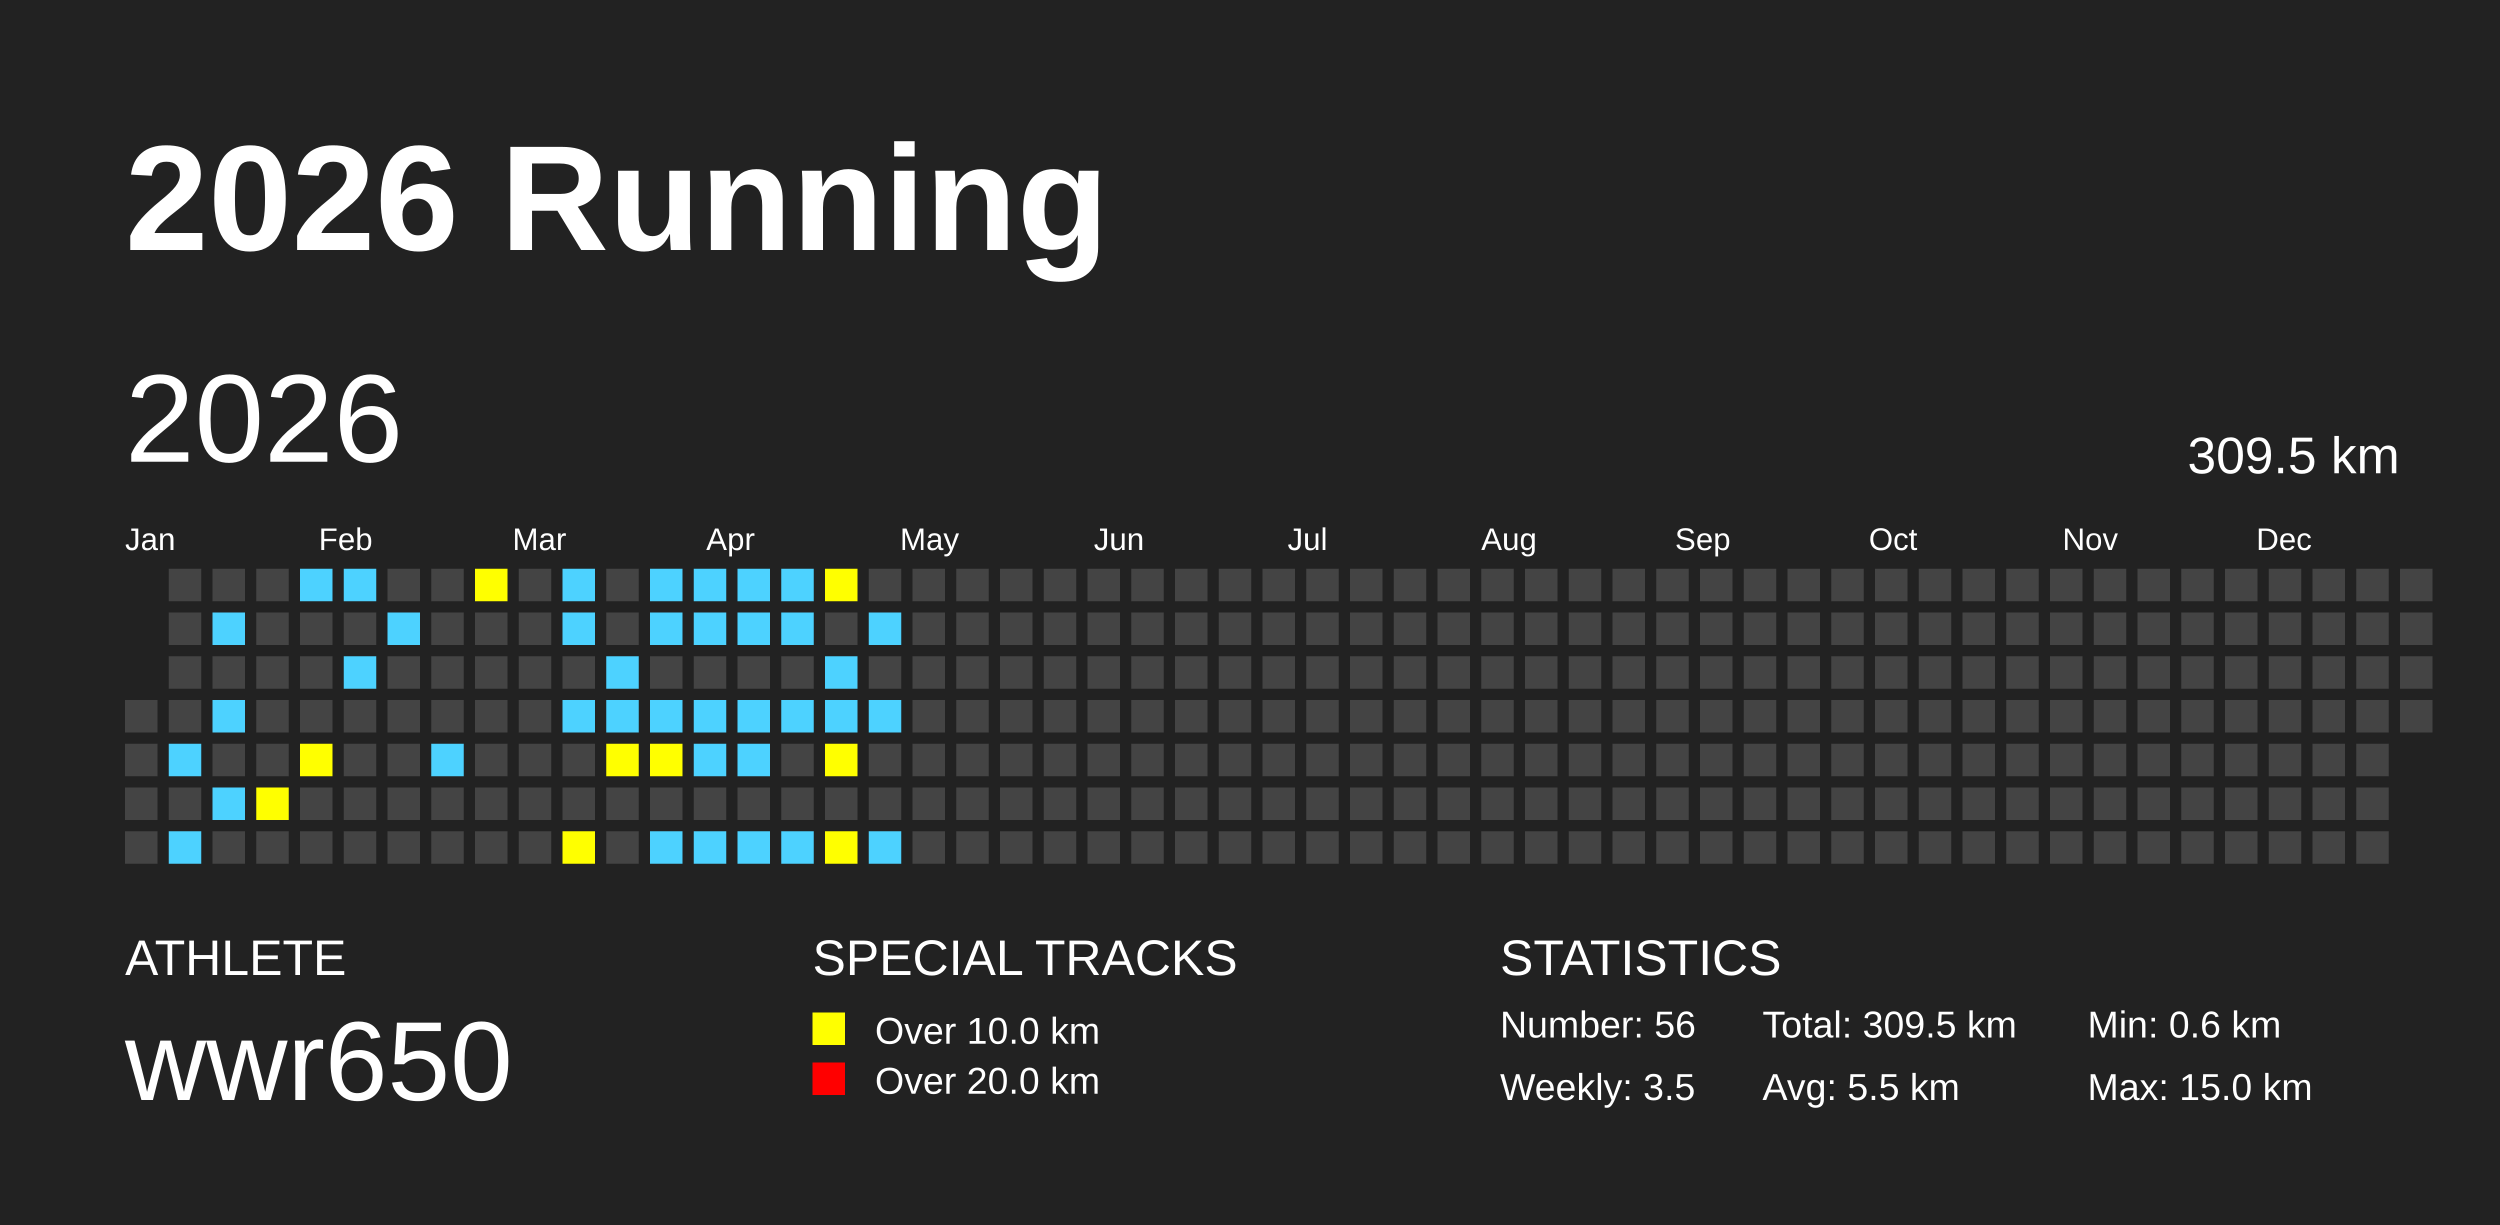
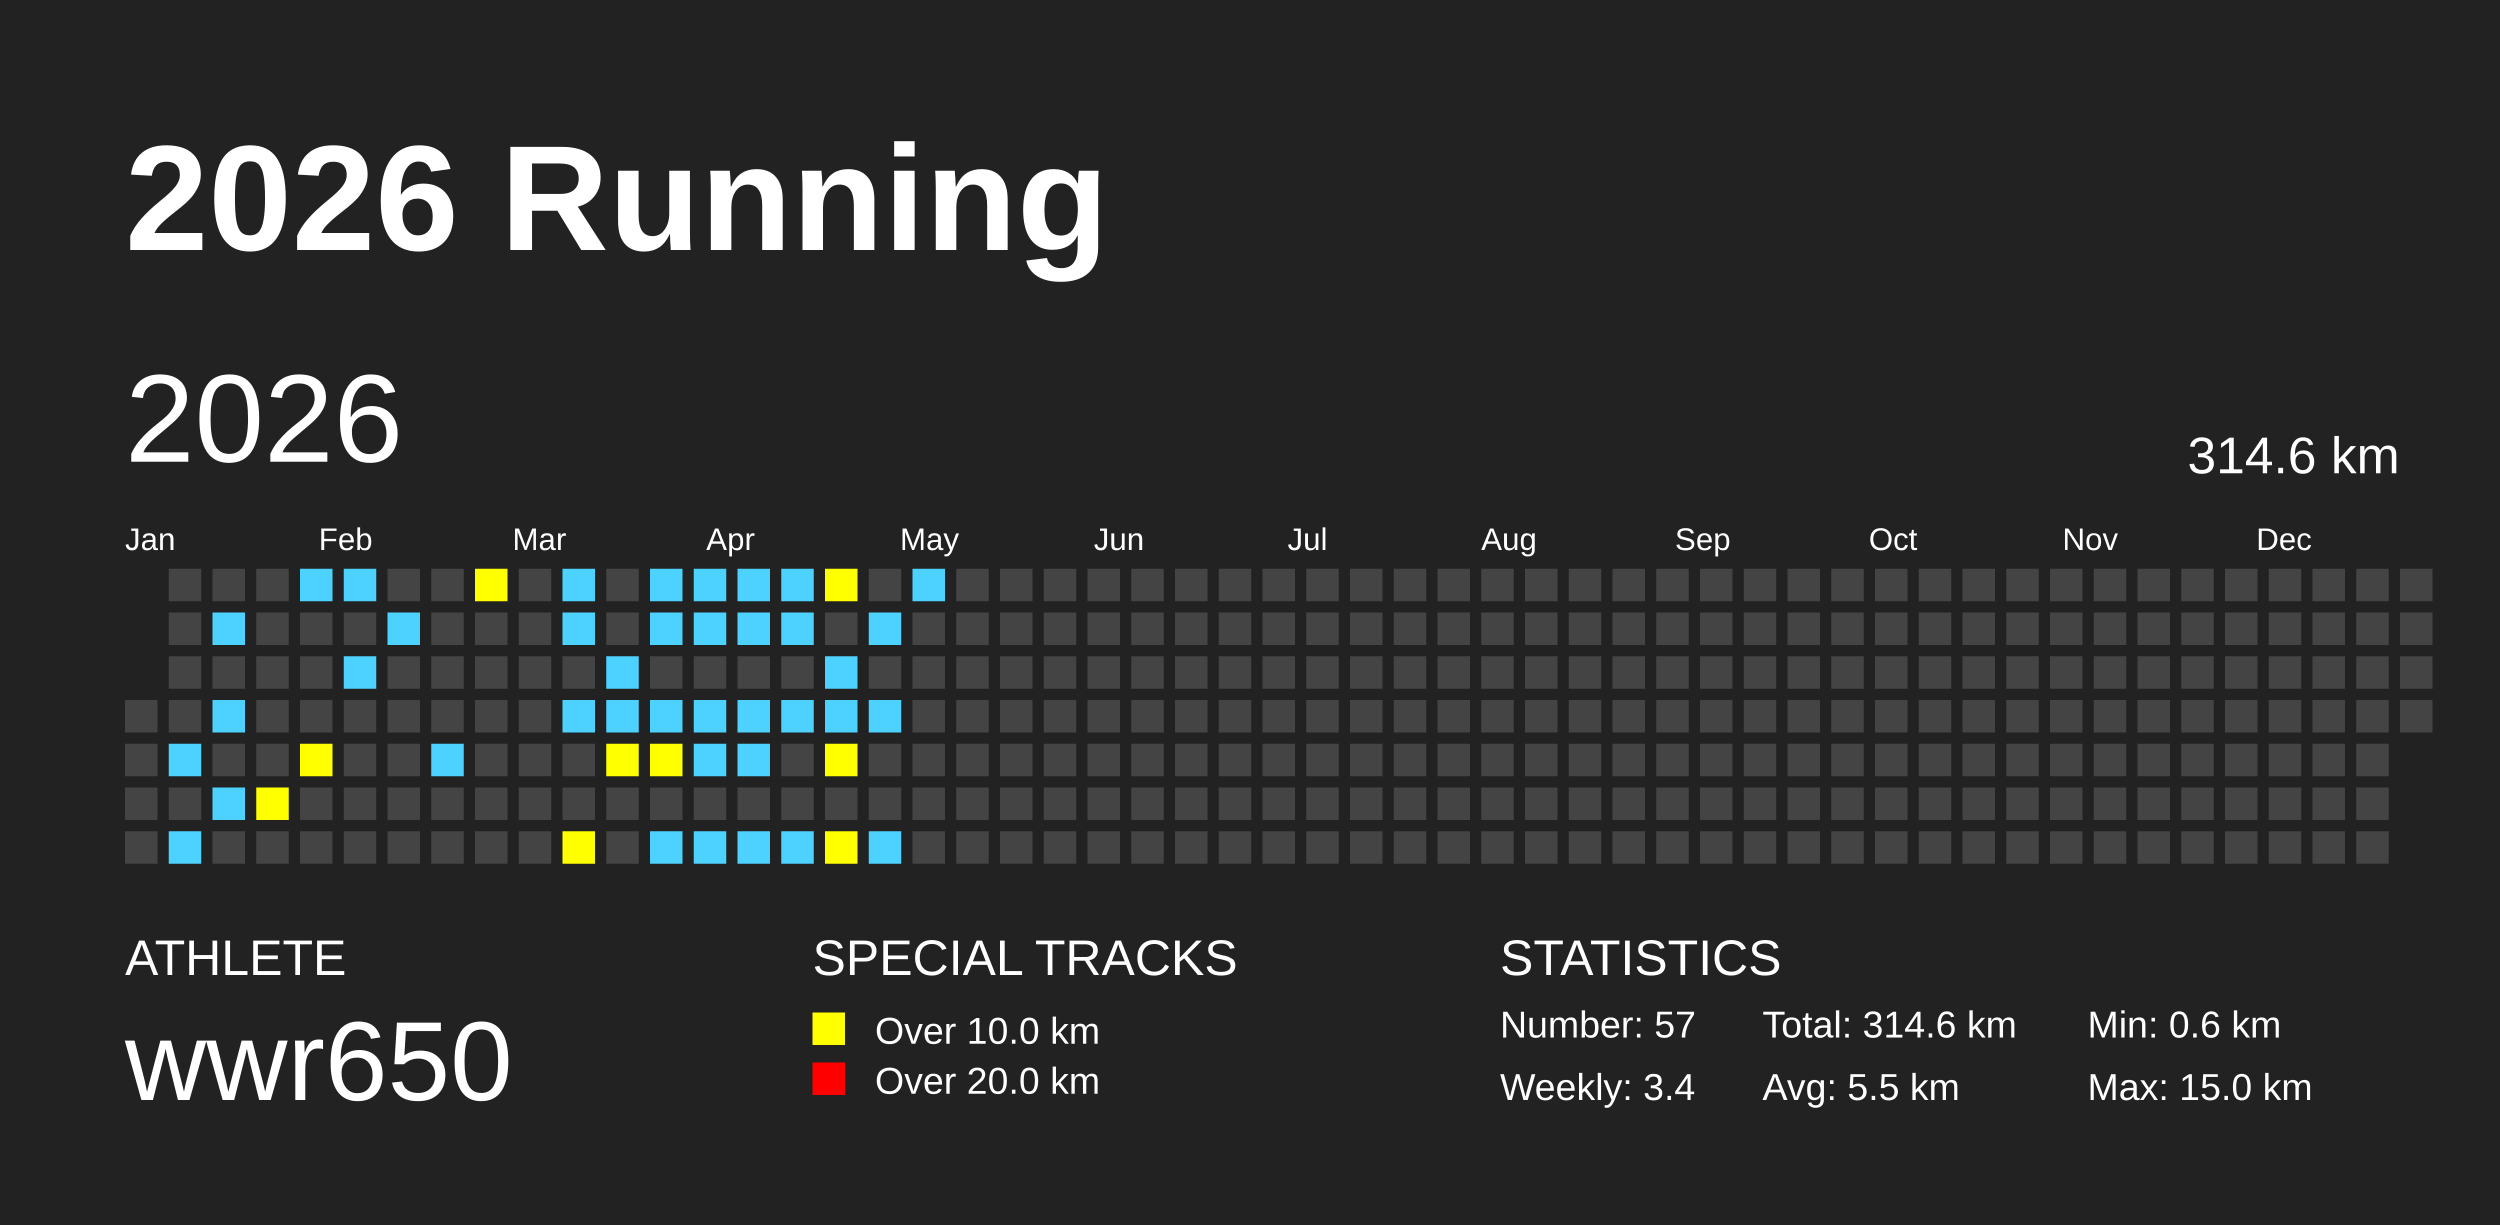
<svg xmlns="http://www.w3.org/2000/svg" baseProfile="full" height="98mm" version="1.1" viewBox="0,0,200,98" width="200mm">
  <defs />
  <rect fill="#222222" height="98" width="200" x="0" y="0" />
  <text fill="#FFFFFF" style="font-size:12px; font-family:Arial; font-weight:bold;" x="10" y="20">2026 Running</text>
  <text fill="#FFFFFF" style="font-size:4px; font-family:Arial" x="10" y="78">ATHLETE</text>
  <text fill="#FFFFFF" style="font-size:9px; font-family:Arial" x="10" y="88">wwr650</text>
  <text fill="#FFFFFF" style="font-size:4px; font-family:Arial" x="65" y="78">SPECIAL TRACKS</text>
  <rect fill="yellow" height="2.6" width="2.6" x="65" y="81" />
  <text fill="#FFFFFF" style="font-size:3px; font-family:Arial" x="70" y="83.5">Over 10.0 km</text>
  <rect fill="red" height="2.6" width="2.6" x="65" y="85" />
  <text fill="#FFFFFF" style="font-size:3px; font-family:Arial" x="70" y="87.5">Over 20.0 km</text>
  <text fill="#FFFFFF" style="font-size:4px; font-family:Arial" x="120" y="78">STATISTICS</text>
-   <text fill="#FFFFFF" style="font-size:3px; font-family:Arial" x="120" y="83">Number: 56</text>
-   <text fill="#FFFFFF" style="font-size:3px; font-family:Arial" x="120" y="88">Weekly: 3.5</text>
-   <text fill="#FFFFFF" style="font-size:3px; font-family:Arial" x="141" y="83">Total: 309.5 km</text>
+   <text fill="#FFFFFF" style="font-size:3px; font-family:Arial" x="120" y="83">Number: 57</text>
+   <text fill="#FFFFFF" style="font-size:3px; font-family:Arial" x="120" y="88">Weekly: 3.4</text>
+   <text fill="#FFFFFF" style="font-size:3px; font-family:Arial" x="141" y="83">Total: 314.6 km</text>
  <text fill="#FFFFFF" style="font-size:3px; font-family:Arial" x="141" y="88">Avg: 5.5 km</text>
  <text fill="#FFFFFF" style="font-size:3px; font-family:Arial" x="167" y="83">Min: 0.6 km</text>
  <text fill="#FFFFFF" style="font-size:3px; font-family:Arial" x="167" y="88">Max: 15.0 km</text>
  <text dominant-baseline="hanging" fill="#FFFFFF" style="font-size:10.0px; font-family:Arial;" x="10" y="30">2026</text>
-   <text dominant-baseline="hanging" fill="#FFFFFF" style="font-size:4.125px; font-family:Arial;" x="175" y="35">309.5 km</text>
+   <text dominant-baseline="hanging" fill="#FFFFFF" style="font-size:4.125px; font-family:Arial;" x="175" y="35">314.6 km</text>
  <text fill="#FFFFFF" style="font-size:2.5px; font-family:Arial" x="10.0" y="44">Jan</text>
  <text fill="#FFFFFF" style="font-size:2.5px; font-family:Arial" x="25.5" y="44">Feb</text>
  <text fill="#FFFFFF" style="font-size:2.5px; font-family:Arial" x="41.0" y="44">Mar</text>
  <text fill="#FFFFFF" style="font-size:2.5px; font-family:Arial" x="56.5" y="44">Apr</text>
  <text fill="#FFFFFF" style="font-size:2.5px; font-family:Arial" x="72.0" y="44">May</text>
  <text fill="#FFFFFF" style="font-size:2.5px; font-family:Arial" x="87.5" y="44">Jun</text>
  <text fill="#FFFFFF" style="font-size:2.5px; font-family:Arial" x="103.0" y="44">Jul</text>
  <text fill="#FFFFFF" style="font-size:2.5px; font-family:Arial" x="118.5" y="44">Aug</text>
  <text fill="#FFFFFF" style="font-size:2.5px; font-family:Arial" x="134.0" y="44">Sep</text>
  <text fill="#FFFFFF" style="font-size:2.5px; font-family:Arial" x="149.5" y="44">Oct</text>
  <text fill="#FFFFFF" style="font-size:2.5px; font-family:Arial" x="165.0" y="44">Nov</text>
  <text fill="#FFFFFF" style="font-size:2.5px; font-family:Arial" x="180.5" y="44">Dec</text>
  <rect fill="#444444" height="2.6" width="2.6" x="10.0" y="56.0" />
  <rect fill="#444444" height="2.6" width="2.6" x="10.0" y="59.5" />
  <rect fill="#444444" height="2.6" width="2.6" x="10.0" y="63.0" />
  <rect fill="#444444" height="2.6" width="2.6" x="10.0" y="66.5" />
  <rect fill="#444444" height="2.6" width="2.6" x="13.5" y="45.5" />
  <rect fill="#444444" height="2.6" width="2.6" x="13.5" y="49.0" />
  <rect fill="#444444" height="2.6" width="2.6" x="13.5" y="52.5" />
  <rect fill="#444444" height="2.6" width="2.6" x="13.5" y="56.0" />
  <rect fill="#4DD2FF" height="2.6" width="2.6" x="13.5" y="59.5" />
  <rect fill="#444444" height="2.6" width="2.6" x="13.5" y="63.0" />
  <rect fill="#4DD2FF" height="2.6" width="2.6" x="13.5" y="66.5" />
  <rect fill="#444444" height="2.6" width="2.6" x="17.0" y="45.5" />
  <rect fill="#4DD2FF" height="2.6" width="2.6" x="17.0" y="49.0" />
  <rect fill="#444444" height="2.6" width="2.6" x="17.0" y="52.5" />
  <rect fill="#4DD2FF" height="2.6" width="2.6" x="17.0" y="56.0" />
  <rect fill="#444444" height="2.6" width="2.6" x="17.0" y="59.5" />
  <rect fill="#4DD2FF" height="2.6" width="2.6" x="17.0" y="63.0" />
  <rect fill="#444444" height="2.6" width="2.6" x="17.0" y="66.5" />
  <rect fill="#444444" height="2.6" width="2.6" x="20.5" y="45.5" />
  <rect fill="#444444" height="2.6" width="2.6" x="20.5" y="49.0" />
  <rect fill="#444444" height="2.6" width="2.6" x="20.5" y="52.5" />
  <rect fill="#444444" height="2.6" width="2.6" x="20.5" y="56.0" />
  <rect fill="#444444" height="2.6" width="2.6" x="20.5" y="59.5" />
  <rect fill="yellow" height="2.6" width="2.6" x="20.5" y="63.0" />
  <rect fill="#444444" height="2.6" width="2.6" x="20.5" y="66.5" />
  <rect fill="#4DD2FF" height="2.6" width="2.6" x="24.0" y="45.5" />
  <rect fill="#444444" height="2.6" width="2.6" x="24.0" y="49.0" />
  <rect fill="#444444" height="2.6" width="2.6" x="24.0" y="52.5" />
  <rect fill="#444444" height="2.6" width="2.6" x="24.0" y="56.0" />
  <rect fill="yellow" height="2.6" width="2.6" x="24.0" y="59.5" />
  <rect fill="#444444" height="2.6" width="2.6" x="24.0" y="63.0" />
  <rect fill="#444444" height="2.6" width="2.6" x="24.0" y="66.5" />
  <rect fill="#4DD2FF" height="2.6" width="2.6" x="27.5" y="45.5" />
  <rect fill="#444444" height="2.6" width="2.6" x="27.5" y="49.0" />
  <rect fill="#4DD2FF" height="2.6" width="2.6" x="27.5" y="52.5" />
  <rect fill="#444444" height="2.6" width="2.6" x="27.5" y="56.0" />
  <rect fill="#444444" height="2.6" width="2.6" x="27.5" y="59.5" />
  <rect fill="#444444" height="2.6" width="2.6" x="27.5" y="63.0" />
  <rect fill="#444444" height="2.6" width="2.6" x="27.5" y="66.5" />
  <rect fill="#444444" height="2.6" width="2.6" x="31.0" y="45.5" />
  <rect fill="#4DD2FF" height="2.6" width="2.6" x="31.0" y="49.0" />
  <rect fill="#444444" height="2.6" width="2.6" x="31.0" y="52.5" />
  <rect fill="#444444" height="2.6" width="2.6" x="31.0" y="56.0" />
  <rect fill="#444444" height="2.6" width="2.6" x="31.0" y="59.5" />
  <rect fill="#444444" height="2.6" width="2.6" x="31.0" y="63.0" />
  <rect fill="#444444" height="2.6" width="2.6" x="31.0" y="66.5" />
  <rect fill="#444444" height="2.6" width="2.6" x="34.5" y="45.5" />
  <rect fill="#444444" height="2.6" width="2.6" x="34.5" y="49.0" />
  <rect fill="#444444" height="2.6" width="2.6" x="34.5" y="52.5" />
  <rect fill="#444444" height="2.6" width="2.6" x="34.5" y="56.0" />
  <rect fill="#4DD2FF" height="2.6" width="2.6" x="34.5" y="59.5" />
  <rect fill="#444444" height="2.6" width="2.6" x="34.5" y="63.0" />
  <rect fill="#444444" height="2.6" width="2.6" x="34.5" y="66.5" />
  <rect fill="yellow" height="2.6" width="2.6" x="38.0" y="45.5" />
  <rect fill="#444444" height="2.6" width="2.6" x="38.0" y="49.0" />
  <rect fill="#444444" height="2.6" width="2.6" x="38.0" y="52.5" />
  <rect fill="#444444" height="2.6" width="2.6" x="38.0" y="56.0" />
  <rect fill="#444444" height="2.6" width="2.6" x="38.0" y="59.5" />
  <rect fill="#444444" height="2.6" width="2.6" x="38.0" y="63.0" />
  <rect fill="#444444" height="2.6" width="2.6" x="38.0" y="66.5" />
  <rect fill="#444444" height="2.6" width="2.6" x="41.5" y="45.5" />
  <rect fill="#444444" height="2.6" width="2.6" x="41.5" y="49.0" />
  <rect fill="#444444" height="2.6" width="2.6" x="41.5" y="52.5" />
  <rect fill="#444444" height="2.6" width="2.6" x="41.5" y="56.0" />
  <rect fill="#444444" height="2.6" width="2.6" x="41.5" y="59.5" />
  <rect fill="#444444" height="2.6" width="2.6" x="41.5" y="63.0" />
  <rect fill="#444444" height="2.6" width="2.6" x="41.5" y="66.5" />
  <rect fill="#4DD2FF" height="2.6" width="2.6" x="45.0" y="45.5" />
  <rect fill="#4DD2FF" height="2.6" width="2.6" x="45.0" y="49.0" />
  <rect fill="#444444" height="2.6" width="2.6" x="45.0" y="52.5" />
  <rect fill="#4DD2FF" height="2.6" width="2.6" x="45.0" y="56.0" />
  <rect fill="#444444" height="2.6" width="2.6" x="45.0" y="59.5" />
  <rect fill="#444444" height="2.6" width="2.6" x="45.0" y="63.0" />
  <rect fill="yellow" height="2.6" width="2.6" x="45.0" y="66.5" />
  <rect fill="#444444" height="2.6" width="2.6" x="48.5" y="45.5" />
  <rect fill="#444444" height="2.6" width="2.6" x="48.5" y="49.0" />
  <rect fill="#4DD2FF" height="2.6" width="2.6" x="48.5" y="52.5" />
  <rect fill="#4DD2FF" height="2.6" width="2.6" x="48.5" y="56.0" />
  <rect fill="yellow" height="2.6" width="2.6" x="48.5" y="59.5" />
  <rect fill="#444444" height="2.6" width="2.6" x="48.5" y="63.0" />
  <rect fill="#444444" height="2.6" width="2.6" x="48.5" y="66.5" />
  <rect fill="#4DD2FF" height="2.6" width="2.6" x="52.0" y="45.5" />
  <rect fill="#4DD2FF" height="2.6" width="2.6" x="52.0" y="49.0" />
  <rect fill="#444444" height="2.6" width="2.6" x="52.0" y="52.5" />
  <rect fill="#4DD2FF" height="2.6" width="2.6" x="52.0" y="56.0" />
  <rect fill="yellow" height="2.6" width="2.6" x="52.0" y="59.5" />
  <rect fill="#444444" height="2.6" width="2.6" x="52.0" y="63.0" />
  <rect fill="#4DD2FF" height="2.6" width="2.6" x="52.0" y="66.5" />
  <rect fill="#4DD2FF" height="2.6" width="2.6" x="55.5" y="45.5" />
  <rect fill="#4DD2FF" height="2.6" width="2.6" x="55.5" y="49.0" />
  <rect fill="#444444" height="2.6" width="2.6" x="55.5" y="52.5" />
  <rect fill="#4DD2FF" height="2.6" width="2.6" x="55.5" y="56.0" />
  <rect fill="#4DD2FF" height="2.6" width="2.6" x="55.5" y="59.5" />
  <rect fill="#444444" height="2.6" width="2.6" x="55.5" y="63.0" />
  <rect fill="#4DD2FF" height="2.6" width="2.6" x="55.5" y="66.5" />
  <rect fill="#4DD2FF" height="2.6" width="2.6" x="59.0" y="45.5" />
  <rect fill="#4DD2FF" height="2.6" width="2.6" x="59.0" y="49.0" />
  <rect fill="#444444" height="2.6" width="2.6" x="59.0" y="52.5" />
  <rect fill="#4DD2FF" height="2.6" width="2.6" x="59.0" y="56.0" />
  <rect fill="#4DD2FF" height="2.6" width="2.6" x="59.0" y="59.5" />
  <rect fill="#444444" height="2.6" width="2.6" x="59.0" y="63.0" />
  <rect fill="#4DD2FF" height="2.6" width="2.6" x="59.0" y="66.5" />
  <rect fill="#4DD2FF" height="2.6" width="2.6" x="62.5" y="45.5" />
  <rect fill="#4DD2FF" height="2.6" width="2.6" x="62.5" y="49.0" />
  <rect fill="#444444" height="2.6" width="2.6" x="62.5" y="52.5" />
  <rect fill="#4DD2FF" height="2.6" width="2.6" x="62.5" y="56.0" />
  <rect fill="#444444" height="2.6" width="2.6" x="62.5" y="59.5" />
  <rect fill="#444444" height="2.6" width="2.6" x="62.5" y="63.0" />
  <rect fill="#4DD2FF" height="2.6" width="2.6" x="62.5" y="66.5" />
  <rect fill="yellow" height="2.6" width="2.6" x="66.0" y="45.5" />
  <rect fill="#444444" height="2.6" width="2.6" x="66.0" y="49.0" />
  <rect fill="#4DD2FF" height="2.6" width="2.6" x="66.0" y="52.5" />
  <rect fill="#4DD2FF" height="2.6" width="2.6" x="66.0" y="56.0" />
  <rect fill="yellow" height="2.6" width="2.6" x="66.0" y="59.5" />
  <rect fill="#444444" height="2.6" width="2.6" x="66.0" y="63.0" />
  <rect fill="yellow" height="2.6" width="2.6" x="66.0" y="66.5" />
  <rect fill="#444444" height="2.6" width="2.6" x="69.5" y="45.5" />
  <rect fill="#4DD2FF" height="2.6" width="2.6" x="69.5" y="49.0" />
  <rect fill="#444444" height="2.6" width="2.6" x="69.5" y="52.5" />
  <rect fill="#4DD2FF" height="2.6" width="2.6" x="69.5" y="56.0" />
  <rect fill="#444444" height="2.6" width="2.6" x="69.5" y="59.5" />
  <rect fill="#444444" height="2.6" width="2.6" x="69.5" y="63.0" />
  <rect fill="#4DD2FF" height="2.6" width="2.6" x="69.5" y="66.5" />
-   <rect fill="#444444" height="2.6" width="2.6" x="73.0" y="45.5" />
+   <rect fill="#4DD2FF" height="2.6" width="2.6" x="73.0" y="45.5" />
  <rect fill="#444444" height="2.6" width="2.6" x="73.0" y="49.0" />
  <rect fill="#444444" height="2.6" width="2.6" x="73.0" y="52.5" />
  <rect fill="#444444" height="2.6" width="2.6" x="73.0" y="56.0" />
  <rect fill="#444444" height="2.6" width="2.6" x="73.0" y="59.5" />
  <rect fill="#444444" height="2.6" width="2.6" x="73.0" y="63.0" />
  <rect fill="#444444" height="2.6" width="2.6" x="73.0" y="66.5" />
  <rect fill="#444444" height="2.6" width="2.6" x="76.5" y="45.5" />
  <rect fill="#444444" height="2.6" width="2.6" x="76.5" y="49.0" />
  <rect fill="#444444" height="2.6" width="2.6" x="76.5" y="52.5" />
  <rect fill="#444444" height="2.6" width="2.6" x="76.5" y="56.0" />
  <rect fill="#444444" height="2.6" width="2.6" x="76.5" y="59.5" />
  <rect fill="#444444" height="2.6" width="2.6" x="76.5" y="63.0" />
  <rect fill="#444444" height="2.6" width="2.6" x="76.5" y="66.5" />
  <rect fill="#444444" height="2.6" width="2.6" x="80.0" y="45.5" />
  <rect fill="#444444" height="2.6" width="2.6" x="80.0" y="49.0" />
  <rect fill="#444444" height="2.6" width="2.6" x="80.0" y="52.5" />
  <rect fill="#444444" height="2.6" width="2.6" x="80.0" y="56.0" />
  <rect fill="#444444" height="2.6" width="2.6" x="80.0" y="59.5" />
  <rect fill="#444444" height="2.6" width="2.6" x="80.0" y="63.0" />
  <rect fill="#444444" height="2.6" width="2.6" x="80.0" y="66.5" />
  <rect fill="#444444" height="2.6" width="2.6" x="83.5" y="45.5" />
  <rect fill="#444444" height="2.6" width="2.6" x="83.5" y="49.0" />
  <rect fill="#444444" height="2.6" width="2.6" x="83.5" y="52.5" />
  <rect fill="#444444" height="2.6" width="2.6" x="83.5" y="56.0" />
  <rect fill="#444444" height="2.6" width="2.6" x="83.5" y="59.5" />
  <rect fill="#444444" height="2.6" width="2.6" x="83.5" y="63.0" />
  <rect fill="#444444" height="2.6" width="2.6" x="83.5" y="66.5" />
  <rect fill="#444444" height="2.6" width="2.6" x="87.0" y="45.5" />
  <rect fill="#444444" height="2.6" width="2.6" x="87.0" y="49.0" />
  <rect fill="#444444" height="2.6" width="2.6" x="87.0" y="52.5" />
  <rect fill="#444444" height="2.6" width="2.6" x="87.0" y="56.0" />
  <rect fill="#444444" height="2.6" width="2.6" x="87.0" y="59.5" />
  <rect fill="#444444" height="2.6" width="2.6" x="87.0" y="63.0" />
  <rect fill="#444444" height="2.6" width="2.6" x="87.0" y="66.5" />
  <rect fill="#444444" height="2.6" width="2.6" x="90.5" y="45.5" />
  <rect fill="#444444" height="2.6" width="2.6" x="90.5" y="49.0" />
  <rect fill="#444444" height="2.6" width="2.6" x="90.5" y="52.5" />
  <rect fill="#444444" height="2.6" width="2.6" x="90.5" y="56.0" />
  <rect fill="#444444" height="2.6" width="2.6" x="90.5" y="59.5" />
  <rect fill="#444444" height="2.6" width="2.6" x="90.5" y="63.0" />
  <rect fill="#444444" height="2.6" width="2.6" x="90.5" y="66.5" />
  <rect fill="#444444" height="2.6" width="2.6" x="94.0" y="45.5" />
  <rect fill="#444444" height="2.6" width="2.6" x="94.0" y="49.0" />
  <rect fill="#444444" height="2.6" width="2.6" x="94.0" y="52.5" />
  <rect fill="#444444" height="2.6" width="2.6" x="94.0" y="56.0" />
  <rect fill="#444444" height="2.6" width="2.6" x="94.0" y="59.5" />
  <rect fill="#444444" height="2.6" width="2.6" x="94.0" y="63.0" />
  <rect fill="#444444" height="2.6" width="2.6" x="94.0" y="66.5" />
  <rect fill="#444444" height="2.6" width="2.6" x="97.5" y="45.5" />
  <rect fill="#444444" height="2.6" width="2.6" x="97.5" y="49.0" />
  <rect fill="#444444" height="2.6" width="2.6" x="97.5" y="52.5" />
  <rect fill="#444444" height="2.6" width="2.6" x="97.5" y="56.0" />
  <rect fill="#444444" height="2.6" width="2.6" x="97.5" y="59.5" />
  <rect fill="#444444" height="2.6" width="2.6" x="97.5" y="63.0" />
  <rect fill="#444444" height="2.6" width="2.6" x="97.5" y="66.5" />
  <rect fill="#444444" height="2.6" width="2.6" x="101.0" y="45.5" />
  <rect fill="#444444" height="2.6" width="2.6" x="101.0" y="49.0" />
  <rect fill="#444444" height="2.6" width="2.6" x="101.0" y="52.5" />
  <rect fill="#444444" height="2.6" width="2.6" x="101.0" y="56.0" />
  <rect fill="#444444" height="2.6" width="2.6" x="101.0" y="59.5" />
  <rect fill="#444444" height="2.6" width="2.6" x="101.0" y="63.0" />
  <rect fill="#444444" height="2.6" width="2.6" x="101.0" y="66.5" />
  <rect fill="#444444" height="2.6" width="2.6" x="104.5" y="45.5" />
  <rect fill="#444444" height="2.6" width="2.6" x="104.5" y="49.0" />
  <rect fill="#444444" height="2.6" width="2.6" x="104.5" y="52.5" />
  <rect fill="#444444" height="2.6" width="2.6" x="104.5" y="56.0" />
  <rect fill="#444444" height="2.6" width="2.6" x="104.5" y="59.5" />
  <rect fill="#444444" height="2.6" width="2.6" x="104.5" y="63.0" />
  <rect fill="#444444" height="2.6" width="2.6" x="104.5" y="66.5" />
  <rect fill="#444444" height="2.6" width="2.6" x="108.0" y="45.5" />
  <rect fill="#444444" height="2.6" width="2.6" x="108.0" y="49.0" />
  <rect fill="#444444" height="2.6" width="2.6" x="108.0" y="52.5" />
  <rect fill="#444444" height="2.6" width="2.6" x="108.0" y="56.0" />
  <rect fill="#444444" height="2.6" width="2.6" x="108.0" y="59.5" />
  <rect fill="#444444" height="2.6" width="2.6" x="108.0" y="63.0" />
  <rect fill="#444444" height="2.6" width="2.6" x="108.0" y="66.5" />
  <rect fill="#444444" height="2.6" width="2.6" x="111.5" y="45.5" />
  <rect fill="#444444" height="2.6" width="2.6" x="111.5" y="49.0" />
  <rect fill="#444444" height="2.6" width="2.6" x="111.5" y="52.5" />
  <rect fill="#444444" height="2.6" width="2.6" x="111.5" y="56.0" />
  <rect fill="#444444" height="2.6" width="2.6" x="111.5" y="59.5" />
  <rect fill="#444444" height="2.6" width="2.6" x="111.5" y="63.0" />
  <rect fill="#444444" height="2.6" width="2.6" x="111.5" y="66.5" />
  <rect fill="#444444" height="2.6" width="2.6" x="115.0" y="45.5" />
  <rect fill="#444444" height="2.6" width="2.6" x="115.0" y="49.0" />
  <rect fill="#444444" height="2.6" width="2.6" x="115.0" y="52.5" />
  <rect fill="#444444" height="2.6" width="2.6" x="115.0" y="56.0" />
  <rect fill="#444444" height="2.6" width="2.6" x="115.0" y="59.5" />
  <rect fill="#444444" height="2.6" width="2.6" x="115.0" y="63.0" />
  <rect fill="#444444" height="2.6" width="2.6" x="115.0" y="66.5" />
  <rect fill="#444444" height="2.6" width="2.6" x="118.5" y="45.5" />
  <rect fill="#444444" height="2.6" width="2.6" x="118.5" y="49.0" />
  <rect fill="#444444" height="2.6" width="2.6" x="118.5" y="52.5" />
  <rect fill="#444444" height="2.6" width="2.6" x="118.5" y="56.0" />
  <rect fill="#444444" height="2.6" width="2.6" x="118.5" y="59.5" />
  <rect fill="#444444" height="2.6" width="2.6" x="118.5" y="63.0" />
  <rect fill="#444444" height="2.6" width="2.6" x="118.5" y="66.5" />
  <rect fill="#444444" height="2.6" width="2.6" x="122.0" y="45.5" />
  <rect fill="#444444" height="2.6" width="2.6" x="122.0" y="49.0" />
  <rect fill="#444444" height="2.6" width="2.6" x="122.0" y="52.5" />
  <rect fill="#444444" height="2.6" width="2.6" x="122.0" y="56.0" />
  <rect fill="#444444" height="2.6" width="2.6" x="122.0" y="59.5" />
  <rect fill="#444444" height="2.6" width="2.6" x="122.0" y="63.0" />
  <rect fill="#444444" height="2.6" width="2.6" x="122.0" y="66.5" />
  <rect fill="#444444" height="2.6" width="2.6" x="125.5" y="45.5" />
  <rect fill="#444444" height="2.6" width="2.6" x="125.5" y="49.0" />
  <rect fill="#444444" height="2.6" width="2.6" x="125.5" y="52.5" />
  <rect fill="#444444" height="2.6" width="2.6" x="125.5" y="56.0" />
  <rect fill="#444444" height="2.6" width="2.6" x="125.5" y="59.5" />
  <rect fill="#444444" height="2.6" width="2.6" x="125.5" y="63.0" />
  <rect fill="#444444" height="2.6" width="2.6" x="125.5" y="66.5" />
  <rect fill="#444444" height="2.6" width="2.6" x="129.0" y="45.5" />
  <rect fill="#444444" height="2.6" width="2.6" x="129.0" y="49.0" />
  <rect fill="#444444" height="2.6" width="2.6" x="129.0" y="52.5" />
  <rect fill="#444444" height="2.6" width="2.6" x="129.0" y="56.0" />
  <rect fill="#444444" height="2.6" width="2.6" x="129.0" y="59.5" />
  <rect fill="#444444" height="2.6" width="2.6" x="129.0" y="63.0" />
  <rect fill="#444444" height="2.6" width="2.6" x="129.0" y="66.5" />
  <rect fill="#444444" height="2.6" width="2.6" x="132.5" y="45.5" />
  <rect fill="#444444" height="2.6" width="2.6" x="132.5" y="49.0" />
  <rect fill="#444444" height="2.6" width="2.6" x="132.5" y="52.5" />
  <rect fill="#444444" height="2.6" width="2.6" x="132.5" y="56.0" />
  <rect fill="#444444" height="2.6" width="2.6" x="132.5" y="59.5" />
  <rect fill="#444444" height="2.6" width="2.6" x="132.5" y="63.0" />
  <rect fill="#444444" height="2.6" width="2.6" x="132.5" y="66.5" />
  <rect fill="#444444" height="2.6" width="2.6" x="136.0" y="45.5" />
  <rect fill="#444444" height="2.6" width="2.6" x="136.0" y="49.0" />
  <rect fill="#444444" height="2.6" width="2.6" x="136.0" y="52.5" />
  <rect fill="#444444" height="2.6" width="2.6" x="136.0" y="56.0" />
  <rect fill="#444444" height="2.6" width="2.6" x="136.0" y="59.5" />
  <rect fill="#444444" height="2.6" width="2.6" x="136.0" y="63.0" />
  <rect fill="#444444" height="2.6" width="2.6" x="136.0" y="66.5" />
  <rect fill="#444444" height="2.6" width="2.6" x="139.5" y="45.5" />
  <rect fill="#444444" height="2.6" width="2.6" x="139.5" y="49.0" />
  <rect fill="#444444" height="2.6" width="2.6" x="139.5" y="52.5" />
  <rect fill="#444444" height="2.6" width="2.6" x="139.5" y="56.0" />
  <rect fill="#444444" height="2.6" width="2.6" x="139.5" y="59.5" />
  <rect fill="#444444" height="2.6" width="2.6" x="139.5" y="63.0" />
  <rect fill="#444444" height="2.6" width="2.6" x="139.5" y="66.5" />
  <rect fill="#444444" height="2.6" width="2.6" x="143.0" y="45.5" />
  <rect fill="#444444" height="2.6" width="2.6" x="143.0" y="49.0" />
  <rect fill="#444444" height="2.6" width="2.6" x="143.0" y="52.5" />
  <rect fill="#444444" height="2.6" width="2.6" x="143.0" y="56.0" />
  <rect fill="#444444" height="2.6" width="2.6" x="143.0" y="59.5" />
  <rect fill="#444444" height="2.6" width="2.6" x="143.0" y="63.0" />
  <rect fill="#444444" height="2.6" width="2.6" x="143.0" y="66.5" />
  <rect fill="#444444" height="2.6" width="2.6" x="146.5" y="45.5" />
  <rect fill="#444444" height="2.6" width="2.6" x="146.5" y="49.0" />
  <rect fill="#444444" height="2.6" width="2.6" x="146.5" y="52.5" />
  <rect fill="#444444" height="2.6" width="2.6" x="146.5" y="56.0" />
  <rect fill="#444444" height="2.6" width="2.6" x="146.5" y="59.5" />
  <rect fill="#444444" height="2.6" width="2.6" x="146.5" y="63.0" />
  <rect fill="#444444" height="2.6" width="2.6" x="146.5" y="66.5" />
  <rect fill="#444444" height="2.6" width="2.6" x="150.0" y="45.5" />
  <rect fill="#444444" height="2.6" width="2.6" x="150.0" y="49.0" />
  <rect fill="#444444" height="2.6" width="2.6" x="150.0" y="52.5" />
  <rect fill="#444444" height="2.6" width="2.6" x="150.0" y="56.0" />
  <rect fill="#444444" height="2.6" width="2.6" x="150.0" y="59.5" />
  <rect fill="#444444" height="2.6" width="2.6" x="150.0" y="63.0" />
  <rect fill="#444444" height="2.6" width="2.6" x="150.0" y="66.5" />
  <rect fill="#444444" height="2.6" width="2.6" x="153.5" y="45.5" />
  <rect fill="#444444" height="2.6" width="2.6" x="153.5" y="49.0" />
  <rect fill="#444444" height="2.6" width="2.6" x="153.5" y="52.5" />
  <rect fill="#444444" height="2.6" width="2.6" x="153.5" y="56.0" />
  <rect fill="#444444" height="2.6" width="2.6" x="153.5" y="59.5" />
  <rect fill="#444444" height="2.6" width="2.6" x="153.5" y="63.0" />
  <rect fill="#444444" height="2.6" width="2.6" x="153.5" y="66.5" />
  <rect fill="#444444" height="2.6" width="2.6" x="157.0" y="45.5" />
  <rect fill="#444444" height="2.6" width="2.6" x="157.0" y="49.0" />
  <rect fill="#444444" height="2.6" width="2.6" x="157.0" y="52.5" />
  <rect fill="#444444" height="2.6" width="2.6" x="157.0" y="56.0" />
  <rect fill="#444444" height="2.6" width="2.6" x="157.0" y="59.5" />
  <rect fill="#444444" height="2.6" width="2.6" x="157.0" y="63.0" />
  <rect fill="#444444" height="2.6" width="2.6" x="157.0" y="66.5" />
  <rect fill="#444444" height="2.6" width="2.6" x="160.5" y="45.5" />
  <rect fill="#444444" height="2.6" width="2.6" x="160.5" y="49.0" />
  <rect fill="#444444" height="2.6" width="2.6" x="160.5" y="52.5" />
  <rect fill="#444444" height="2.6" width="2.6" x="160.5" y="56.0" />
  <rect fill="#444444" height="2.6" width="2.6" x="160.5" y="59.5" />
  <rect fill="#444444" height="2.6" width="2.6" x="160.5" y="63.0" />
  <rect fill="#444444" height="2.6" width="2.6" x="160.5" y="66.5" />
  <rect fill="#444444" height="2.6" width="2.6" x="164.0" y="45.5" />
  <rect fill="#444444" height="2.6" width="2.6" x="164.0" y="49.0" />
  <rect fill="#444444" height="2.6" width="2.6" x="164.0" y="52.5" />
  <rect fill="#444444" height="2.6" width="2.6" x="164.0" y="56.0" />
  <rect fill="#444444" height="2.6" width="2.6" x="164.0" y="59.5" />
  <rect fill="#444444" height="2.6" width="2.6" x="164.0" y="63.0" />
  <rect fill="#444444" height="2.6" width="2.6" x="164.0" y="66.5" />
  <rect fill="#444444" height="2.6" width="2.6" x="167.5" y="45.5" />
  <rect fill="#444444" height="2.6" width="2.6" x="167.5" y="49.0" />
  <rect fill="#444444" height="2.6" width="2.6" x="167.5" y="52.5" />
  <rect fill="#444444" height="2.6" width="2.6" x="167.5" y="56.0" />
  <rect fill="#444444" height="2.6" width="2.6" x="167.5" y="59.5" />
  <rect fill="#444444" height="2.6" width="2.6" x="167.5" y="63.0" />
  <rect fill="#444444" height="2.6" width="2.6" x="167.5" y="66.5" />
  <rect fill="#444444" height="2.6" width="2.6" x="171.0" y="45.5" />
  <rect fill="#444444" height="2.6" width="2.6" x="171.0" y="49.0" />
  <rect fill="#444444" height="2.6" width="2.6" x="171.0" y="52.5" />
  <rect fill="#444444" height="2.6" width="2.6" x="171.0" y="56.0" />
  <rect fill="#444444" height="2.6" width="2.6" x="171.0" y="59.5" />
  <rect fill="#444444" height="2.6" width="2.6" x="171.0" y="63.0" />
  <rect fill="#444444" height="2.6" width="2.6" x="171.0" y="66.5" />
  <rect fill="#444444" height="2.6" width="2.6" x="174.5" y="45.5" />
  <rect fill="#444444" height="2.6" width="2.6" x="174.5" y="49.0" />
  <rect fill="#444444" height="2.6" width="2.6" x="174.5" y="52.5" />
  <rect fill="#444444" height="2.6" width="2.6" x="174.5" y="56.0" />
  <rect fill="#444444" height="2.6" width="2.6" x="174.5" y="59.5" />
  <rect fill="#444444" height="2.6" width="2.6" x="174.5" y="63.0" />
  <rect fill="#444444" height="2.6" width="2.6" x="174.5" y="66.5" />
  <rect fill="#444444" height="2.6" width="2.6" x="178.0" y="45.5" />
  <rect fill="#444444" height="2.6" width="2.6" x="178.0" y="49.0" />
  <rect fill="#444444" height="2.6" width="2.6" x="178.0" y="52.5" />
  <rect fill="#444444" height="2.6" width="2.6" x="178.0" y="56.0" />
  <rect fill="#444444" height="2.6" width="2.6" x="178.0" y="59.5" />
  <rect fill="#444444" height="2.6" width="2.6" x="178.0" y="63.0" />
  <rect fill="#444444" height="2.6" width="2.6" x="178.0" y="66.5" />
  <rect fill="#444444" height="2.6" width="2.6" x="181.5" y="45.5" />
  <rect fill="#444444" height="2.6" width="2.6" x="181.5" y="49.0" />
  <rect fill="#444444" height="2.6" width="2.6" x="181.5" y="52.5" />
  <rect fill="#444444" height="2.6" width="2.6" x="181.5" y="56.0" />
  <rect fill="#444444" height="2.6" width="2.6" x="181.5" y="59.5" />
  <rect fill="#444444" height="2.6" width="2.6" x="181.5" y="63.0" />
  <rect fill="#444444" height="2.6" width="2.6" x="181.5" y="66.5" />
  <rect fill="#444444" height="2.6" width="2.6" x="185.0" y="45.5" />
  <rect fill="#444444" height="2.6" width="2.6" x="185.0" y="49.0" />
  <rect fill="#444444" height="2.6" width="2.6" x="185.0" y="52.5" />
  <rect fill="#444444" height="2.6" width="2.6" x="185.0" y="56.0" />
  <rect fill="#444444" height="2.6" width="2.6" x="185.0" y="59.5" />
  <rect fill="#444444" height="2.6" width="2.6" x="185.0" y="63.0" />
  <rect fill="#444444" height="2.6" width="2.6" x="185.0" y="66.5" />
  <rect fill="#444444" height="2.6" width="2.6" x="188.5" y="45.5" />
  <rect fill="#444444" height="2.6" width="2.6" x="188.5" y="49.0" />
  <rect fill="#444444" height="2.6" width="2.6" x="188.5" y="52.5" />
  <rect fill="#444444" height="2.6" width="2.6" x="188.5" y="56.0" />
  <rect fill="#444444" height="2.6" width="2.6" x="188.5" y="59.5" />
  <rect fill="#444444" height="2.6" width="2.6" x="188.5" y="63.0" />
  <rect fill="#444444" height="2.6" width="2.6" x="188.5" y="66.5" />
  <rect fill="#444444" height="2.6" width="2.6" x="192.0" y="45.5" />
  <rect fill="#444444" height="2.6" width="2.6" x="192.0" y="49.0" />
  <rect fill="#444444" height="2.6" width="2.6" x="192.0" y="52.5" />
  <rect fill="#444444" height="2.6" width="2.6" x="192.0" y="56.0" />
</svg>
